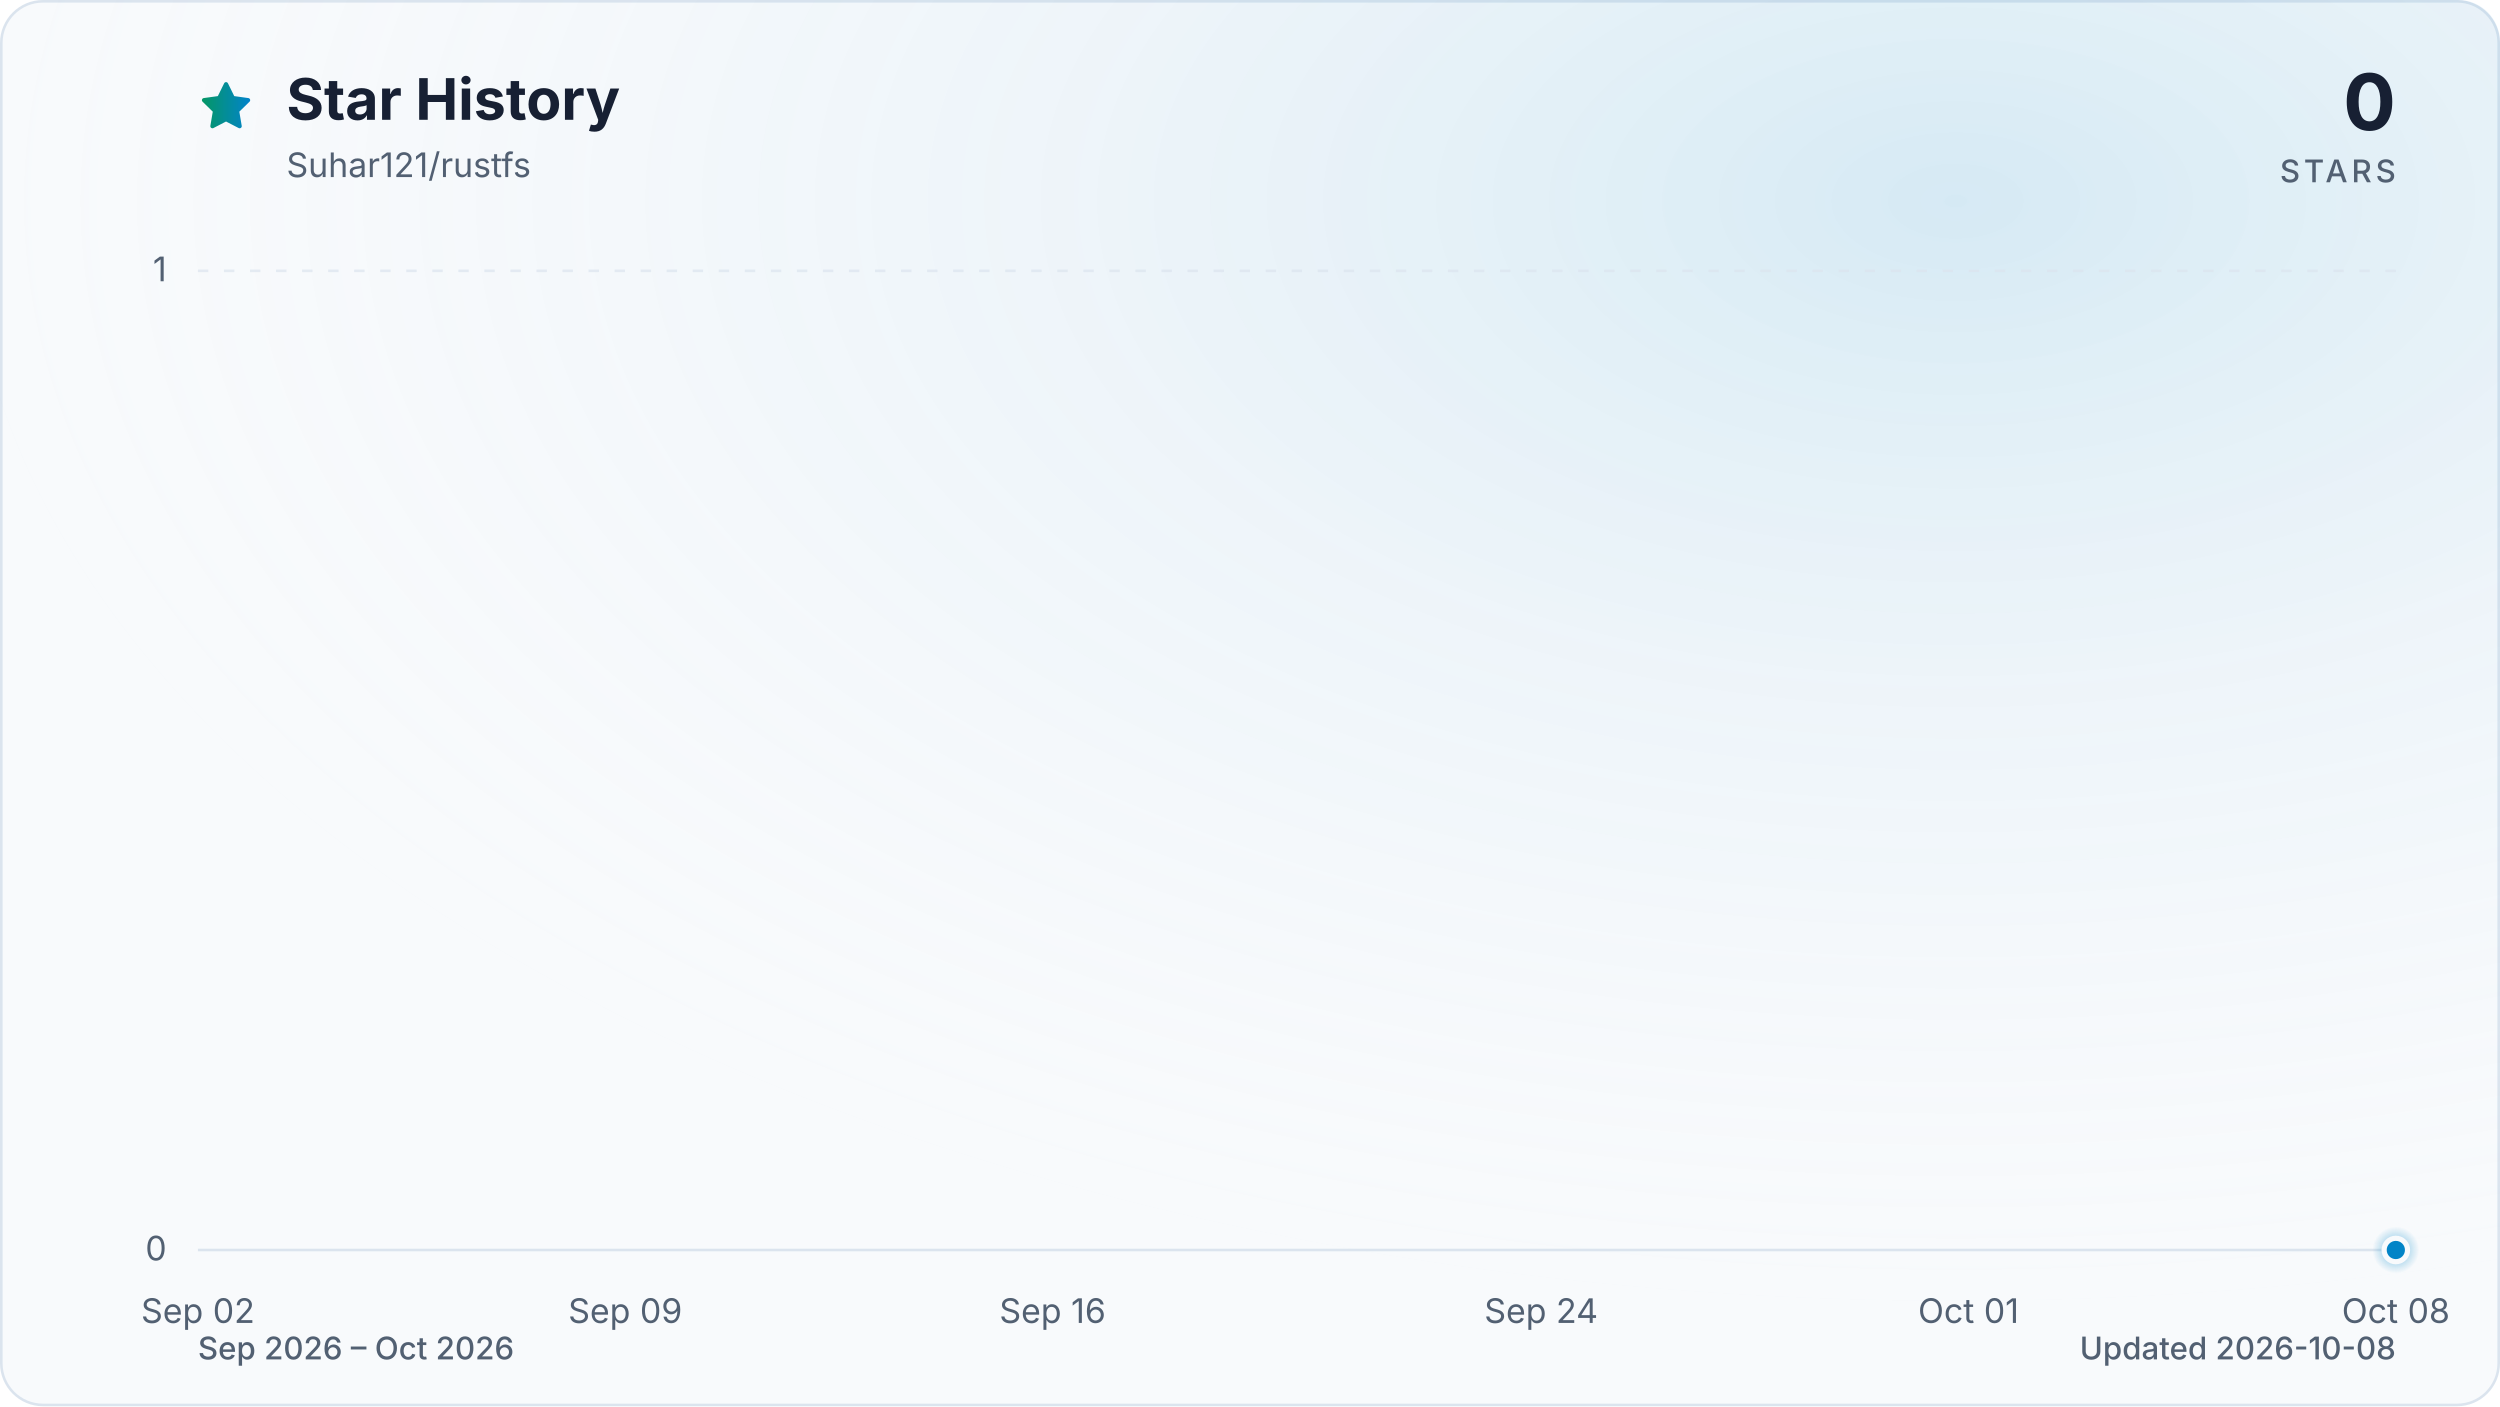
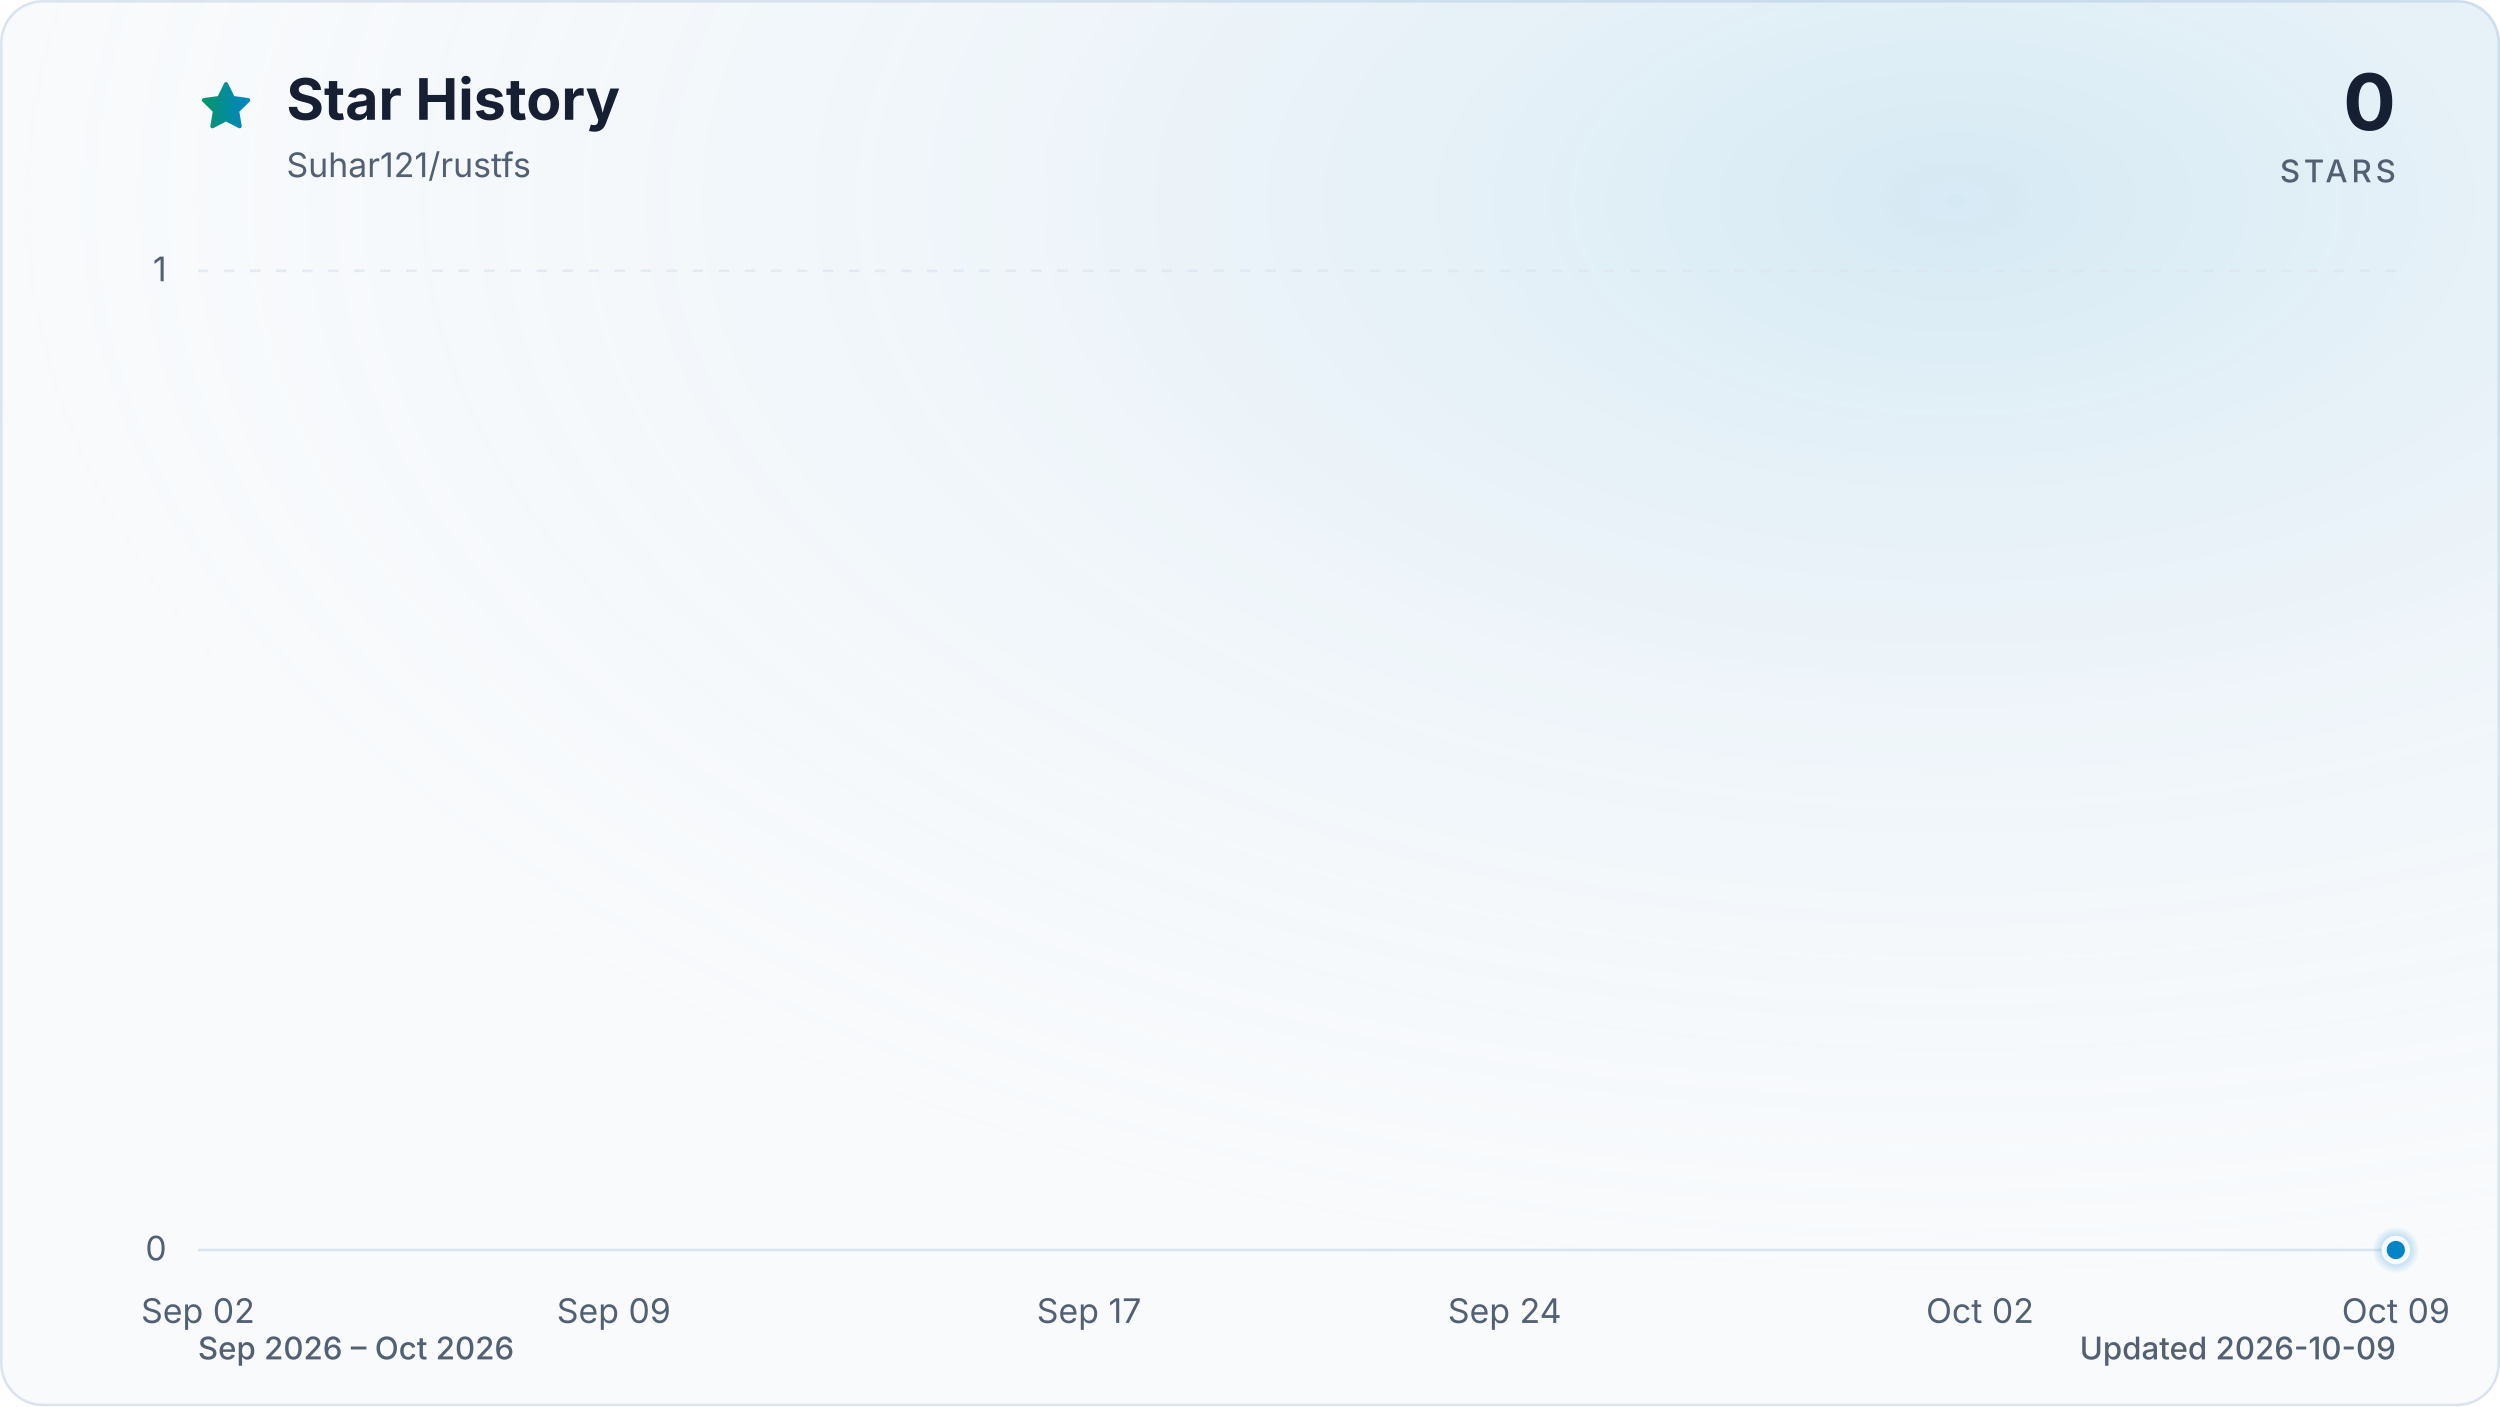
<svg xmlns="http://www.w3.org/2000/svg" viewBox="0 0 960 540" role="img" aria-labelledby="title description" data-style="gradient" data-variant="glow" data-animated="true">
  <defs>
    <linearGradient id="trend" x1="0" y1="0" x2="1" y2="0">
      <stop offset="0%" stop-color="#059669" />
      <stop offset="100%" stop-color="#0284c7" />
    </linearGradient>
    <linearGradient id="area" x1="0" y1="0" x2="0" y2="1">
      <stop offset="0%" stop-color="#059669" stop-opacity="0.30" />
      <stop offset="55%" stop-color="#0284c7" stop-opacity="0.10" />
      <stop offset="100%" stop-color="#0284c7" stop-opacity="0.01" />
    </linearGradient>
    <radialGradient id="marker-halo" cx="50%" cy="50%" r="50%">
      <stop offset="0%" stop-color="#0284c7" stop-opacity="0.55" />
      <stop offset="100%" stop-color="#0284c7" stop-opacity="0" />
    </radialGradient>
    <radialGradient id="surface-glow" cx="78%" cy="14%" r="80%">
      <stop offset="0%" stop-color="#0284c7" stop-opacity="0.14" />
      <stop offset="100%" stop-color="#f8fafc" stop-opacity="0" />
    </radialGradient>
    <filter id="trend-glow" x="-20%" y="-20%" width="140%" height="140%">
      <feGaussianBlur stdDeviation="7" />
    </filter>
  </defs>
  <style>
.trend-enter{transform-box:fill-box;transform-origin:center;animation:trend-enter 520ms cubic-bezier(0.16,1,0.3,1)}
.marker-enter{transform-box:fill-box;transform-origin:center;animation:marker-enter 320ms cubic-bezier(0.16,1,0.3,1) 200ms both}
.marker-pulse{transform-box:fill-box;transform-origin:center;animation:marker-pulse 2.6s ease-out infinite}
@keyframes trend-enter{from{opacity:.35;transform:translateY(10px)}to{opacity:1;transform:translateY(0)}}
@keyframes marker-enter{from{opacity:0;transform:scale(.4)}to{opacity:1;transform:scale(1)}}
@keyframes marker-pulse{0%{opacity:.5;transform:scale(.7)}70%,100%{opacity:0;transform:scale(2.1)}}
@media (prefers-reduced-motion:reduce){.trend-enter,.marker-enter,.marker-pulse{animation:none!important}}
@media (prefers-reduced-motion:reduce){.marker-pulse{opacity:0}}
</style>
  <rect x="0.5" y="0.5" width="959" height="539" fill="#f8fafc" stroke="#dbe4ee" stroke-width="1" rx="16" />
  <rect width="960" height="540" fill="url(#surface-glow)" rx="16" />
  <path d="M12 2.6l2.9 5.9 6.5.9-4.7 4.6 1.1 6.5-5.8-3-5.8 3 1.1-6.5-4.7-4.6 6.5-.9L12 2.6Z" transform="translate(76 30) scale(.9)" fill="url(#trend)" stroke="url(#trend)" stroke-width="1.8" stroke-linejoin="round" aria-hidden="true" />
  <text x="110" y="46" fill="#172033" font-family="ui-sans-serif, system-ui, -apple-system, BlinkMacSystemFont, 'Segoe UI', sans-serif" font-size="22" font-weight="700">Star History</text>
  <text x="110" y="68" fill="#526072" font-family="ui-sans-serif, system-ui, -apple-system, BlinkMacSystemFont, 'Segoe UI', sans-serif" font-size="13">Suhar121/rustfs</text>
  <text x="920" y="50" fill="#172033" font-family="ui-sans-serif, system-ui, -apple-system, BlinkMacSystemFont, 'Segoe UI', sans-serif" font-size="30" font-weight="700" text-anchor="end">0</text>
  <text x="920" y="70" fill="#526072" font-family="ui-sans-serif, system-ui, -apple-system, BlinkMacSystemFont, 'Segoe UI', sans-serif" font-size="12" font-weight="500" letter-spacing="1.5" text-anchor="end">STARS</text>
  <line x1="76" y1="480.0" x2="920" y2="480.0" stroke="#dbe4ee" stroke-width="1" stroke-dasharray="0" opacity="1" />
  <text x="64" y="484.0" fill="#526072" font-family="ui-sans-serif, system-ui, -apple-system, BlinkMacSystemFont, 'Segoe UI', sans-serif" font-size="13" text-anchor="end">0</text>
  <line x1="76" y1="104.0" x2="920" y2="104.0" stroke="#dbe4ee" stroke-width="1" stroke-dasharray="4 6" opacity="0.7" />
  <text x="64" y="108.0" fill="#526072" font-family="ui-sans-serif, system-ui, -apple-system, BlinkMacSystemFont, 'Segoe UI', sans-serif" font-size="13" text-anchor="end">1</text>
  <text x="76.0" y="508" fill="#526072" font-family="ui-sans-serif, system-ui, -apple-system, BlinkMacSystemFont, 'Segoe UI', sans-serif" font-size="13" text-anchor="middle">Sep 02</text>
-   <text x="240.1" y="508" fill="#526072" font-family="ui-sans-serif, system-ui, -apple-system, BlinkMacSystemFont, 'Segoe UI', sans-serif" font-size="13" text-anchor="middle">Sep 09</text>
-   <text x="404.2" y="508" fill="#526072" font-family="ui-sans-serif, system-ui, -apple-system, BlinkMacSystemFont, 'Segoe UI', sans-serif" font-size="13" text-anchor="middle">Sep 16</text>
-   <text x="591.8" y="508" fill="#526072" font-family="ui-sans-serif, system-ui, -apple-system, BlinkMacSystemFont, 'Segoe UI', sans-serif" font-size="13" text-anchor="middle">Sep 24</text>
-   <text x="755.9" y="508" fill="#526072" font-family="ui-sans-serif, system-ui, -apple-system, BlinkMacSystemFont, 'Segoe UI', sans-serif" font-size="13" text-anchor="middle">Oct 01</text>
-   <text x="920.0" y="508" fill="#526072" font-family="ui-sans-serif, system-ui, -apple-system, BlinkMacSystemFont, 'Segoe UI', sans-serif" font-size="13" text-anchor="middle">Oct 08</text>
+   <text x="235.7" y="508" fill="#526072" font-family="ui-sans-serif, system-ui, -apple-system, BlinkMacSystemFont, 'Segoe UI', sans-serif" font-size="13" text-anchor="middle">Sep 09</text>
+   <text x="418.2" y="508" fill="#526072" font-family="ui-sans-serif, system-ui, -apple-system, BlinkMacSystemFont, 'Segoe UI', sans-serif" font-size="13" text-anchor="middle">Sep 17</text>
+   <text x="577.8" y="508" fill="#526072" font-family="ui-sans-serif, system-ui, -apple-system, BlinkMacSystemFont, 'Segoe UI', sans-serif" font-size="13" text-anchor="middle">Sep 24</text>
+   <text x="760.3" y="508" fill="#526072" font-family="ui-sans-serif, system-ui, -apple-system, BlinkMacSystemFont, 'Segoe UI', sans-serif" font-size="13" text-anchor="middle">Oct 02</text>
+   <text x="920.0" y="508" fill="#526072" font-family="ui-sans-serif, system-ui, -apple-system, BlinkMacSystemFont, 'Segoe UI', sans-serif" font-size="13" text-anchor="middle">Oct 09</text>
  <g class="trend-enter">
-     <path d="M 76.0 480.0 C 83.8 480.0, 91.6 480.0, 99.4 480.0 C 107.3 480.0, 115.1 480.0, 122.9 480.0 C 130.7 480.0, 138.5 480.0, 146.3 480.0 C 154.1 480.0, 162.0 480.0, 169.8 480.0 C 177.6 480.0, 185.4 480.0, 193.2 480.0 C 201.0 480.0, 208.9 480.0, 216.7 480.0 C 224.5 480.0, 232.3 480.0, 240.1 480.0 C 247.9 480.0, 255.7 480.0, 263.6 480.0 C 271.4 480.0, 279.2 480.0, 287.0 480.0 C 294.8 480.0, 302.6 480.0, 310.4 480.0 C 318.3 480.0, 326.1 480.0, 333.9 480.0 C 341.7 480.0, 349.5 480.0, 357.3 480.0 C 365.1 480.0, 373.0 480.0, 380.8 480.0 C 388.6 480.0, 396.4 480.0, 404.2 480.0 C 412.0 480.0, 419.9 480.0, 427.7 480.0 C 435.5 480.0, 443.3 480.0, 451.1 480.0 C 458.9 480.0, 466.7 480.0, 474.6 480.0 C 482.4 480.0, 490.2 480.0, 498.0 480.0 C 505.8 480.0, 513.6 480.0, 521.4 480.0 C 529.3 480.0, 537.1 480.0, 544.9 480.0 C 552.7 480.0, 560.5 480.0, 568.3 480.0 C 576.1 480.0, 584.0 480.0, 591.8 480.0 C 599.6 480.0, 607.4 480.0, 615.2 480.0 C 623.0 480.0, 630.9 480.0, 638.7 480.0 C 646.5 480.0, 654.3 480.0, 662.1 480.0 C 669.9 480.0, 677.7 480.0, 685.6 480.0 C 693.4 480.0, 701.2 480.0, 709.0 480.0 C 716.8 480.0, 724.6 480.0, 732.4 480.0 C 740.3 480.0, 748.1 480.0, 755.9 480.0 C 763.7 480.0, 771.5 480.0, 779.3 480.0 C 787.1 480.0, 795.0 480.0, 802.8 480.0 C 810.6 480.0, 818.4 480.0, 826.2 480.0 C 834.0 480.0, 841.9 480.0, 849.7 480.0 C 857.5 480.0, 865.3 480.0, 873.1 480.0 C 880.9 480.0, 888.7 480.0, 896.6 480.0 C 904.4 480.0, 912.2 480.0, 920.0 480.0 L 920.0 480.0 L 76.0 480.0 Z" fill="url(#area)" />
-     <path d="M 76.0 480.0 C 83.8 480.0, 91.6 480.0, 99.4 480.0 C 107.3 480.0, 115.1 480.0, 122.9 480.0 C 130.7 480.0, 138.5 480.0, 146.3 480.0 C 154.1 480.0, 162.0 480.0, 169.8 480.0 C 177.6 480.0, 185.4 480.0, 193.2 480.0 C 201.0 480.0, 208.9 480.0, 216.7 480.0 C 224.5 480.0, 232.3 480.0, 240.1 480.0 C 247.9 480.0, 255.7 480.0, 263.6 480.0 C 271.4 480.0, 279.2 480.0, 287.0 480.0 C 294.8 480.0, 302.6 480.0, 310.4 480.0 C 318.3 480.0, 326.1 480.0, 333.9 480.0 C 341.7 480.0, 349.5 480.0, 357.3 480.0 C 365.1 480.0, 373.0 480.0, 380.8 480.0 C 388.6 480.0, 396.4 480.0, 404.2 480.0 C 412.0 480.0, 419.9 480.0, 427.7 480.0 C 435.5 480.0, 443.3 480.0, 451.1 480.0 C 458.9 480.0, 466.7 480.0, 474.6 480.0 C 482.4 480.0, 490.2 480.0, 498.0 480.0 C 505.8 480.0, 513.6 480.0, 521.4 480.0 C 529.3 480.0, 537.1 480.0, 544.9 480.0 C 552.7 480.0, 560.5 480.0, 568.3 480.0 C 576.1 480.0, 584.0 480.0, 591.8 480.0 C 599.6 480.0, 607.4 480.0, 615.2 480.0 C 623.0 480.0, 630.9 480.0, 638.7 480.0 C 646.5 480.0, 654.3 480.0, 662.1 480.0 C 669.9 480.0, 677.7 480.0, 685.6 480.0 C 693.4 480.0, 701.2 480.0, 709.0 480.0 C 716.8 480.0, 724.6 480.0, 732.4 480.0 C 740.3 480.0, 748.1 480.0, 755.9 480.0 C 763.7 480.0, 771.5 480.0, 779.3 480.0 C 787.1 480.0, 795.0 480.0, 802.8 480.0 C 810.6 480.0, 818.4 480.0, 826.2 480.0 C 834.0 480.0, 841.9 480.0, 849.7 480.0 C 857.5 480.0, 865.3 480.0, 873.1 480.0 C 880.9 480.0, 888.7 480.0, 896.6 480.0 C 904.4 480.0, 912.2 480.0, 920.0 480.0" fill="none" stroke="url(#trend)" stroke-width="12" stroke-linecap="round" stroke-linejoin="round" opacity="0.16" filter="url(#trend-glow)" />
-     <path d="M 76.0 480.0 C 83.8 480.0, 91.6 480.0, 99.4 480.0 C 107.3 480.0, 115.1 480.0, 122.9 480.0 C 130.7 480.0, 138.5 480.0, 146.3 480.0 C 154.1 480.0, 162.0 480.0, 169.8 480.0 C 177.6 480.0, 185.4 480.0, 193.2 480.0 C 201.0 480.0, 208.9 480.0, 216.7 480.0 C 224.5 480.0, 232.3 480.0, 240.1 480.0 C 247.9 480.0, 255.7 480.0, 263.6 480.0 C 271.4 480.0, 279.2 480.0, 287.0 480.0 C 294.8 480.0, 302.6 480.0, 310.4 480.0 C 318.3 480.0, 326.1 480.0, 333.9 480.0 C 341.7 480.0, 349.5 480.0, 357.3 480.0 C 365.1 480.0, 373.0 480.0, 380.8 480.0 C 388.6 480.0, 396.4 480.0, 404.2 480.0 C 412.0 480.0, 419.9 480.0, 427.7 480.0 C 435.5 480.0, 443.3 480.0, 451.1 480.0 C 458.9 480.0, 466.7 480.0, 474.6 480.0 C 482.4 480.0, 490.2 480.0, 498.0 480.0 C 505.8 480.0, 513.6 480.0, 521.4 480.0 C 529.3 480.0, 537.1 480.0, 544.9 480.0 C 552.7 480.0, 560.5 480.0, 568.3 480.0 C 576.1 480.0, 584.0 480.0, 591.8 480.0 C 599.6 480.0, 607.4 480.0, 615.2 480.0 C 623.0 480.0, 630.9 480.0, 638.7 480.0 C 646.5 480.0, 654.3 480.0, 662.1 480.0 C 669.9 480.0, 677.7 480.0, 685.6 480.0 C 693.4 480.0, 701.2 480.0, 709.0 480.0 C 716.8 480.0, 724.6 480.0, 732.4 480.0 C 740.3 480.0, 748.1 480.0, 755.9 480.0 C 763.7 480.0, 771.5 480.0, 779.3 480.0 C 787.1 480.0, 795.0 480.0, 802.8 480.0 C 810.6 480.0, 818.4 480.0, 826.2 480.0 C 834.0 480.0, 841.9 480.0, 849.7 480.0 C 857.5 480.0, 865.3 480.0, 873.1 480.0 C 880.9 480.0, 888.7 480.0, 896.6 480.0 C 904.4 480.0, 912.2 480.0, 920.0 480.0" fill="none" stroke="url(#trend)" stroke-width="3" stroke-linecap="round" stroke-linejoin="round" />
+     <path d="M 76.0 480.0 C 83.6 480.0, 91.2 480.0, 98.8 480.0 C 106.4 480.0, 114.0 480.0, 121.6 480.0 C 129.2 480.0, 136.8 480.0, 144.4 480.0 C 152.0 480.0, 159.6 480.0, 167.2 480.0 C 174.8 480.0, 182.5 480.0, 190.1 480.0 C 197.7 480.0, 205.3 480.0, 212.9 480.0 C 220.5 480.0, 228.1 480.0, 235.7 480.0 C 243.3 480.0, 250.9 480.0, 258.5 480.0 C 266.1 480.0, 273.7 480.0, 281.3 480.0 C 288.9 480.0, 296.5 480.0, 304.1 480.0 C 311.7 480.0, 319.3 480.0, 326.9 480.0 C 334.5 480.0, 342.1 480.0, 349.7 480.0 C 357.3 480.0, 364.9 480.0, 372.5 480.0 C 380.1 480.0, 387.7 480.0, 395.4 480.0 C 403.0 480.0, 410.6 480.0, 418.2 480.0 C 425.8 480.0, 433.4 480.0, 441.0 480.0 C 448.6 480.0, 456.2 480.0, 463.8 480.0 C 471.4 480.0, 479.0 480.0, 486.6 480.0 C 494.2 480.0, 501.8 480.0, 509.4 480.0 C 517.0 480.0, 524.6 480.0, 532.2 480.0 C 539.8 480.0, 547.4 480.0, 555.0 480.0 C 562.6 480.0, 570.2 480.0, 577.8 480.0 C 585.4 480.0, 593.0 480.0, 600.6 480.0 C 608.3 480.0, 615.9 480.0, 623.5 480.0 C 631.1 480.0, 638.7 480.0, 646.3 480.0 C 653.9 480.0, 661.5 480.0, 669.1 480.0 C 676.7 480.0, 684.3 480.0, 691.9 480.0 C 699.5 480.0, 707.1 480.0, 714.7 480.0 C 722.3 480.0, 729.9 480.0, 737.5 480.0 C 745.1 480.0, 752.7 480.0, 760.3 480.0 C 767.9 480.0, 775.5 480.0, 783.1 480.0 C 790.7 480.0, 798.3 480.0, 805.9 480.0 C 813.5 480.0, 821.2 480.0, 828.8 480.0 C 836.4 480.0, 844.0 480.0, 851.6 480.0 C 859.2 480.0, 866.8 480.0, 874.4 480.0 C 882.0 480.0, 889.6 480.0, 897.2 480.0 C 904.8 480.0, 912.4 480.0, 920.0 480.0 L 920.0 480.0 L 76.0 480.0 Z" fill="url(#area)" />
+     <path d="M 76.0 480.0 C 83.6 480.0, 91.2 480.0, 98.8 480.0 C 106.4 480.0, 114.0 480.0, 121.6 480.0 C 129.2 480.0, 136.8 480.0, 144.4 480.0 C 152.0 480.0, 159.6 480.0, 167.2 480.0 C 174.8 480.0, 182.5 480.0, 190.1 480.0 C 197.7 480.0, 205.3 480.0, 212.9 480.0 C 220.5 480.0, 228.1 480.0, 235.7 480.0 C 243.3 480.0, 250.9 480.0, 258.5 480.0 C 266.1 480.0, 273.7 480.0, 281.3 480.0 C 288.9 480.0, 296.5 480.0, 304.1 480.0 C 311.7 480.0, 319.3 480.0, 326.9 480.0 C 334.5 480.0, 342.1 480.0, 349.7 480.0 C 357.3 480.0, 364.9 480.0, 372.5 480.0 C 380.1 480.0, 387.7 480.0, 395.4 480.0 C 403.0 480.0, 410.6 480.0, 418.2 480.0 C 425.8 480.0, 433.4 480.0, 441.0 480.0 C 448.6 480.0, 456.2 480.0, 463.8 480.0 C 471.4 480.0, 479.0 480.0, 486.6 480.0 C 494.2 480.0, 501.8 480.0, 509.4 480.0 C 517.0 480.0, 524.6 480.0, 532.2 480.0 C 539.8 480.0, 547.4 480.0, 555.0 480.0 C 562.6 480.0, 570.2 480.0, 577.8 480.0 C 585.4 480.0, 593.0 480.0, 600.6 480.0 C 608.3 480.0, 615.9 480.0, 623.5 480.0 C 631.1 480.0, 638.7 480.0, 646.3 480.0 C 653.9 480.0, 661.5 480.0, 669.1 480.0 C 676.7 480.0, 684.3 480.0, 691.9 480.0 C 699.5 480.0, 707.1 480.0, 714.7 480.0 C 722.3 480.0, 729.9 480.0, 737.5 480.0 C 745.1 480.0, 752.7 480.0, 760.3 480.0 C 767.9 480.0, 775.5 480.0, 783.1 480.0 C 790.7 480.0, 798.3 480.0, 805.9 480.0 C 813.5 480.0, 821.2 480.0, 828.8 480.0 C 836.4 480.0, 844.0 480.0, 851.6 480.0 C 859.2 480.0, 866.8 480.0, 874.4 480.0 C 882.0 480.0, 889.6 480.0, 897.2 480.0 C 904.8 480.0, 912.4 480.0, 920.0 480.0" fill="none" stroke="url(#trend)" stroke-width="12" stroke-linecap="round" stroke-linejoin="round" opacity="0.16" filter="url(#trend-glow)" />
+     <path d="M 76.0 480.0 C 83.6 480.0, 91.2 480.0, 98.8 480.0 C 106.4 480.0, 114.0 480.0, 121.6 480.0 C 129.2 480.0, 136.8 480.0, 144.4 480.0 C 152.0 480.0, 159.6 480.0, 167.2 480.0 C 174.8 480.0, 182.5 480.0, 190.1 480.0 C 197.7 480.0, 205.3 480.0, 212.9 480.0 C 220.5 480.0, 228.1 480.0, 235.7 480.0 C 243.3 480.0, 250.9 480.0, 258.5 480.0 C 266.1 480.0, 273.7 480.0, 281.3 480.0 C 288.9 480.0, 296.5 480.0, 304.1 480.0 C 311.7 480.0, 319.3 480.0, 326.9 480.0 C 334.5 480.0, 342.1 480.0, 349.7 480.0 C 357.3 480.0, 364.9 480.0, 372.5 480.0 C 380.1 480.0, 387.7 480.0, 395.4 480.0 C 403.0 480.0, 410.6 480.0, 418.2 480.0 C 425.8 480.0, 433.4 480.0, 441.0 480.0 C 448.6 480.0, 456.2 480.0, 463.8 480.0 C 471.4 480.0, 479.0 480.0, 486.6 480.0 C 494.2 480.0, 501.8 480.0, 509.4 480.0 C 517.0 480.0, 524.6 480.0, 532.2 480.0 C 539.8 480.0, 547.4 480.0, 555.0 480.0 C 562.6 480.0, 570.2 480.0, 577.8 480.0 C 585.4 480.0, 593.0 480.0, 600.6 480.0 C 608.3 480.0, 615.9 480.0, 623.5 480.0 C 631.1 480.0, 638.7 480.0, 646.3 480.0 C 653.9 480.0, 661.5 480.0, 669.1 480.0 C 676.7 480.0, 684.3 480.0, 691.9 480.0 C 699.5 480.0, 707.1 480.0, 714.7 480.0 C 722.3 480.0, 729.9 480.0, 737.5 480.0 C 745.1 480.0, 752.7 480.0, 760.3 480.0 C 767.9 480.0, 775.5 480.0, 783.1 480.0 C 790.7 480.0, 798.3 480.0, 805.9 480.0 C 813.5 480.0, 821.2 480.0, 828.8 480.0 C 836.4 480.0, 844.0 480.0, 851.6 480.0 C 859.2 480.0, 866.8 480.0, 874.4 480.0 C 882.0 480.0, 889.6 480.0, 897.2 480.0 C 904.8 480.0, 912.4 480.0, 920.0 480.0" fill="none" stroke="url(#trend)" stroke-width="3" stroke-linecap="round" stroke-linejoin="round" />
  </g>
  <g class="marker-enter">
    <circle class="marker-pulse" cx="920.0" cy="480.0" r="9" fill="url(#marker-halo)" />
    <circle cx="920.0" cy="480.0" r="4.5" fill="#0284c7" stroke="#f8fafc" stroke-width="2" />
  </g>
  <text x="76" y="522" fill="#526072" font-family="ui-sans-serif, system-ui, -apple-system, BlinkMacSystemFont, 'Segoe UI', sans-serif" font-size="12" font-weight="500">Sep 2026 – Oct 2026</text>
-   <text x="920" y="522" fill="#526072" font-family="ui-sans-serif, system-ui, -apple-system, BlinkMacSystemFont, 'Segoe UI', sans-serif" font-size="12" font-weight="500" text-anchor="end">Updated 2026-10-08</text>
+   <text x="920" y="522" fill="#526072" font-family="ui-sans-serif, system-ui, -apple-system, BlinkMacSystemFont, 'Segoe UI', sans-serif" font-size="12" font-weight="500" text-anchor="end">Updated 2026-10-09</text>
</svg>
